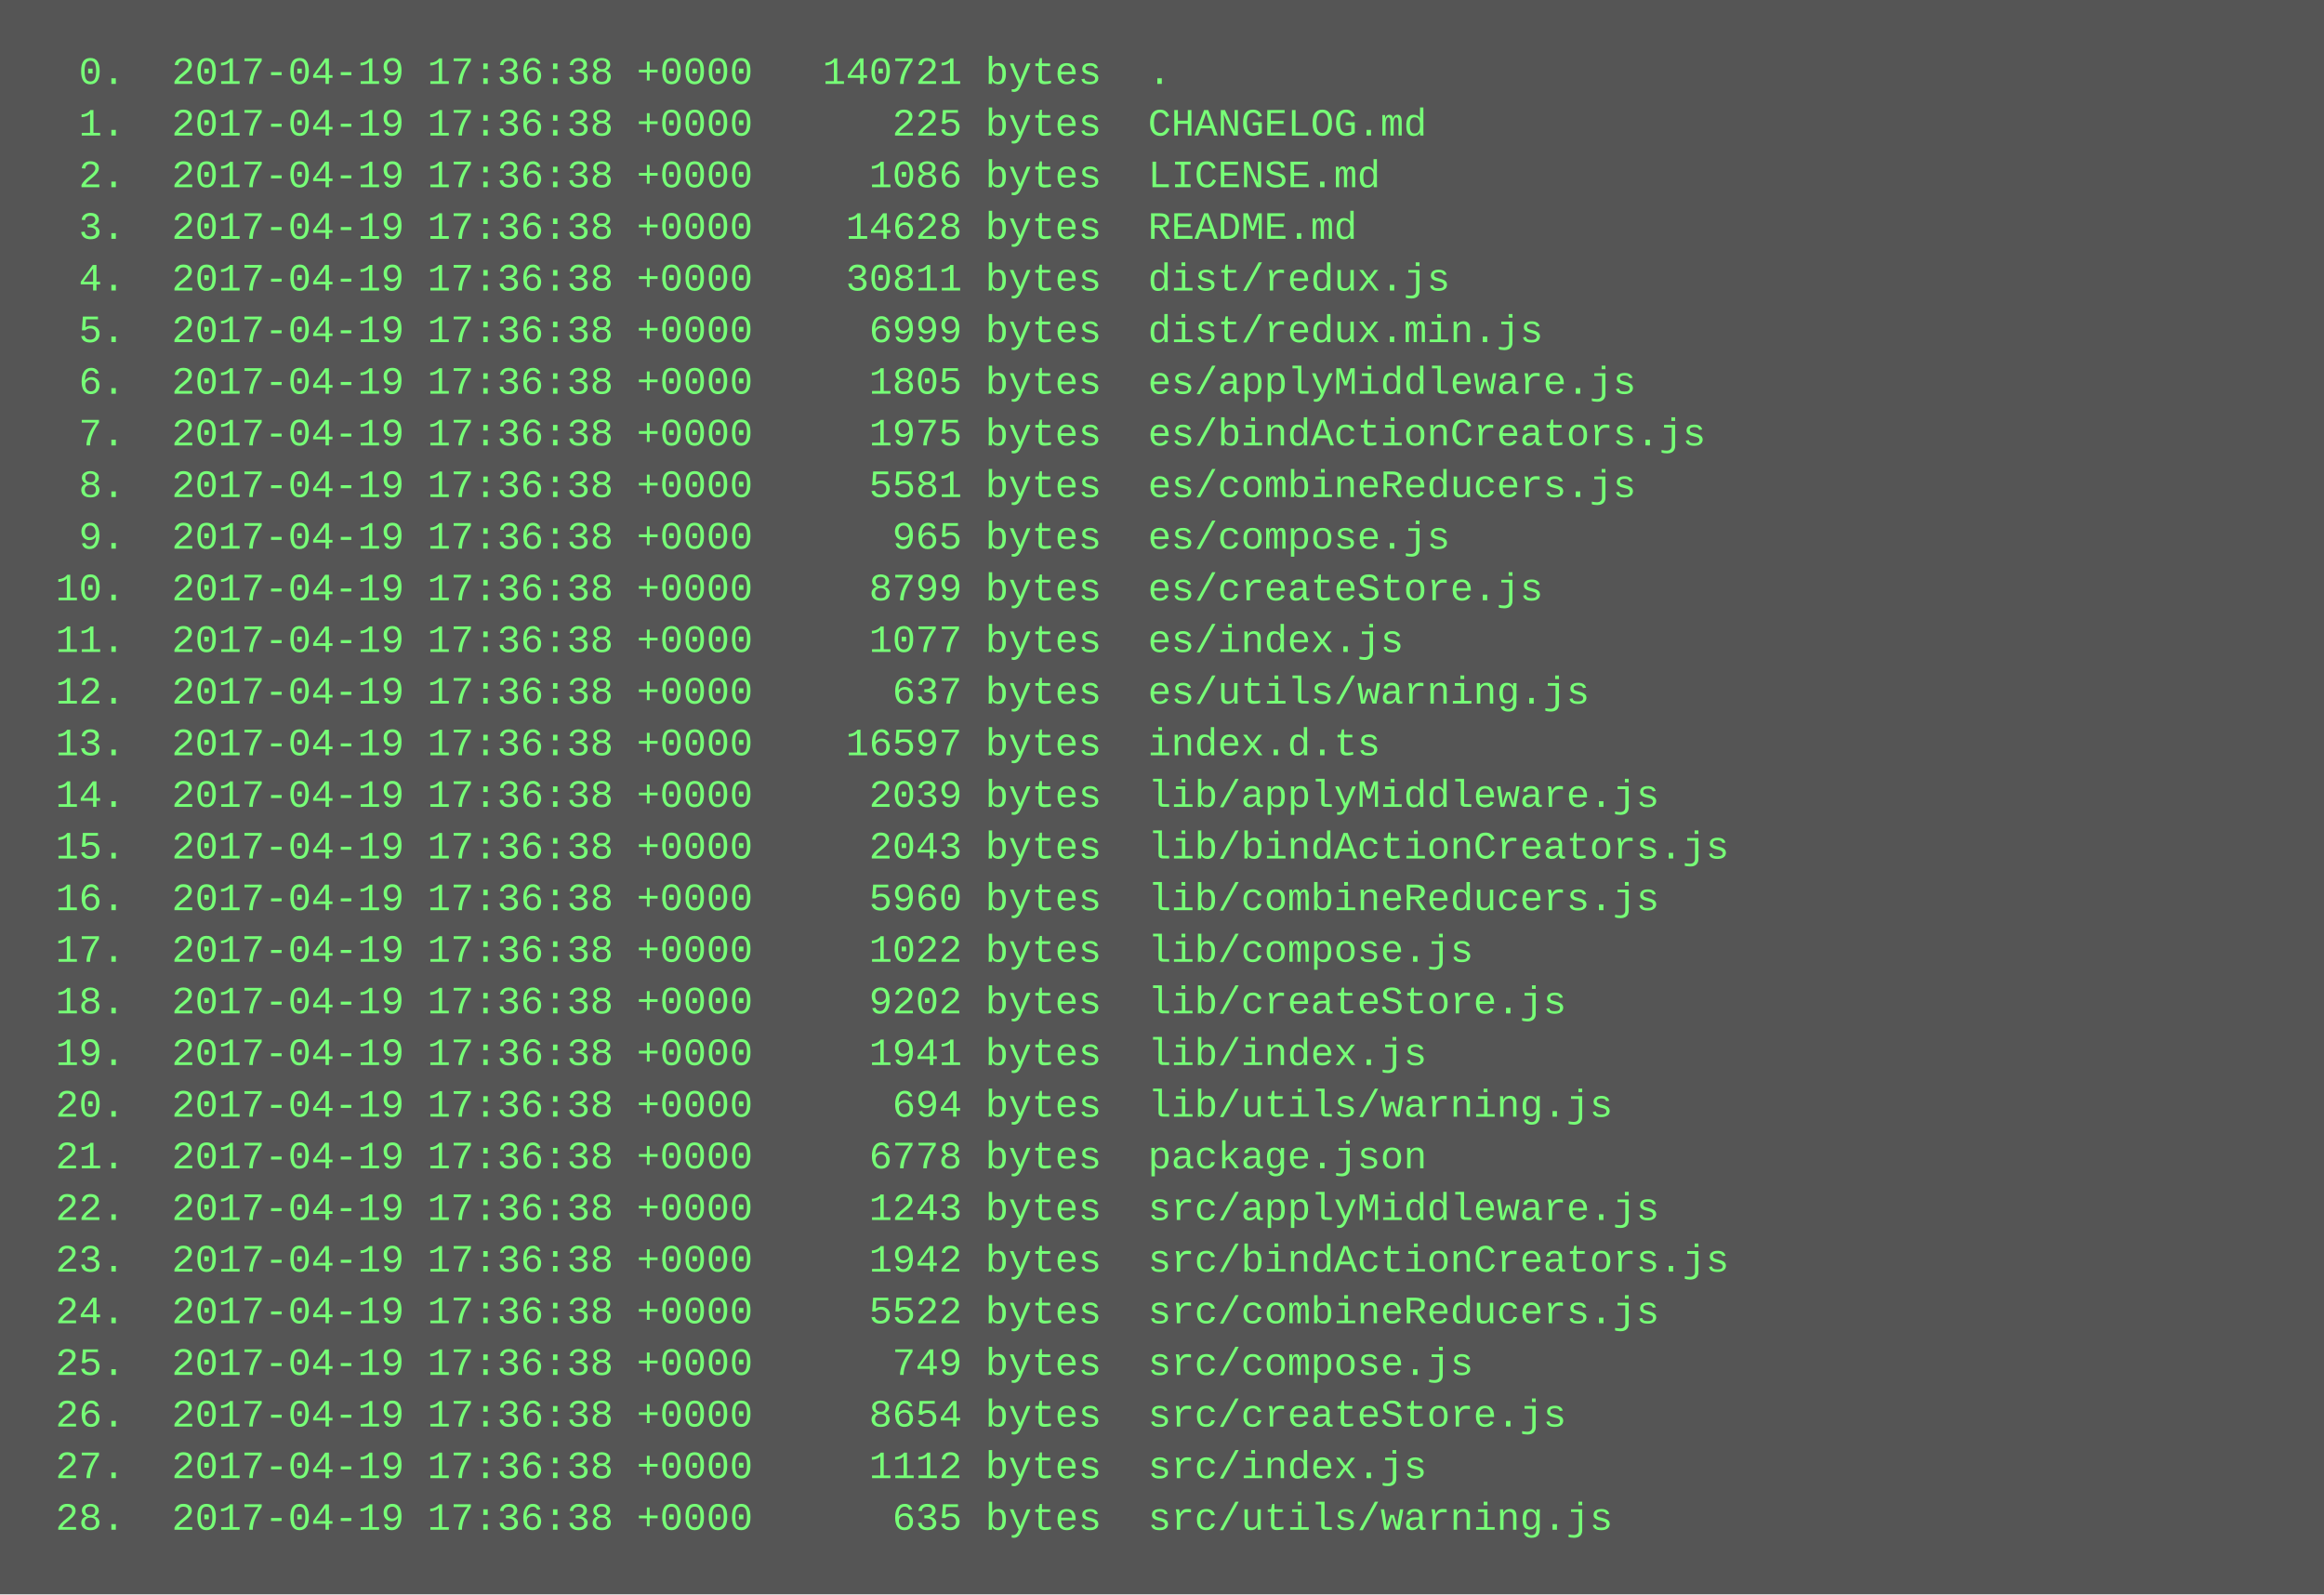
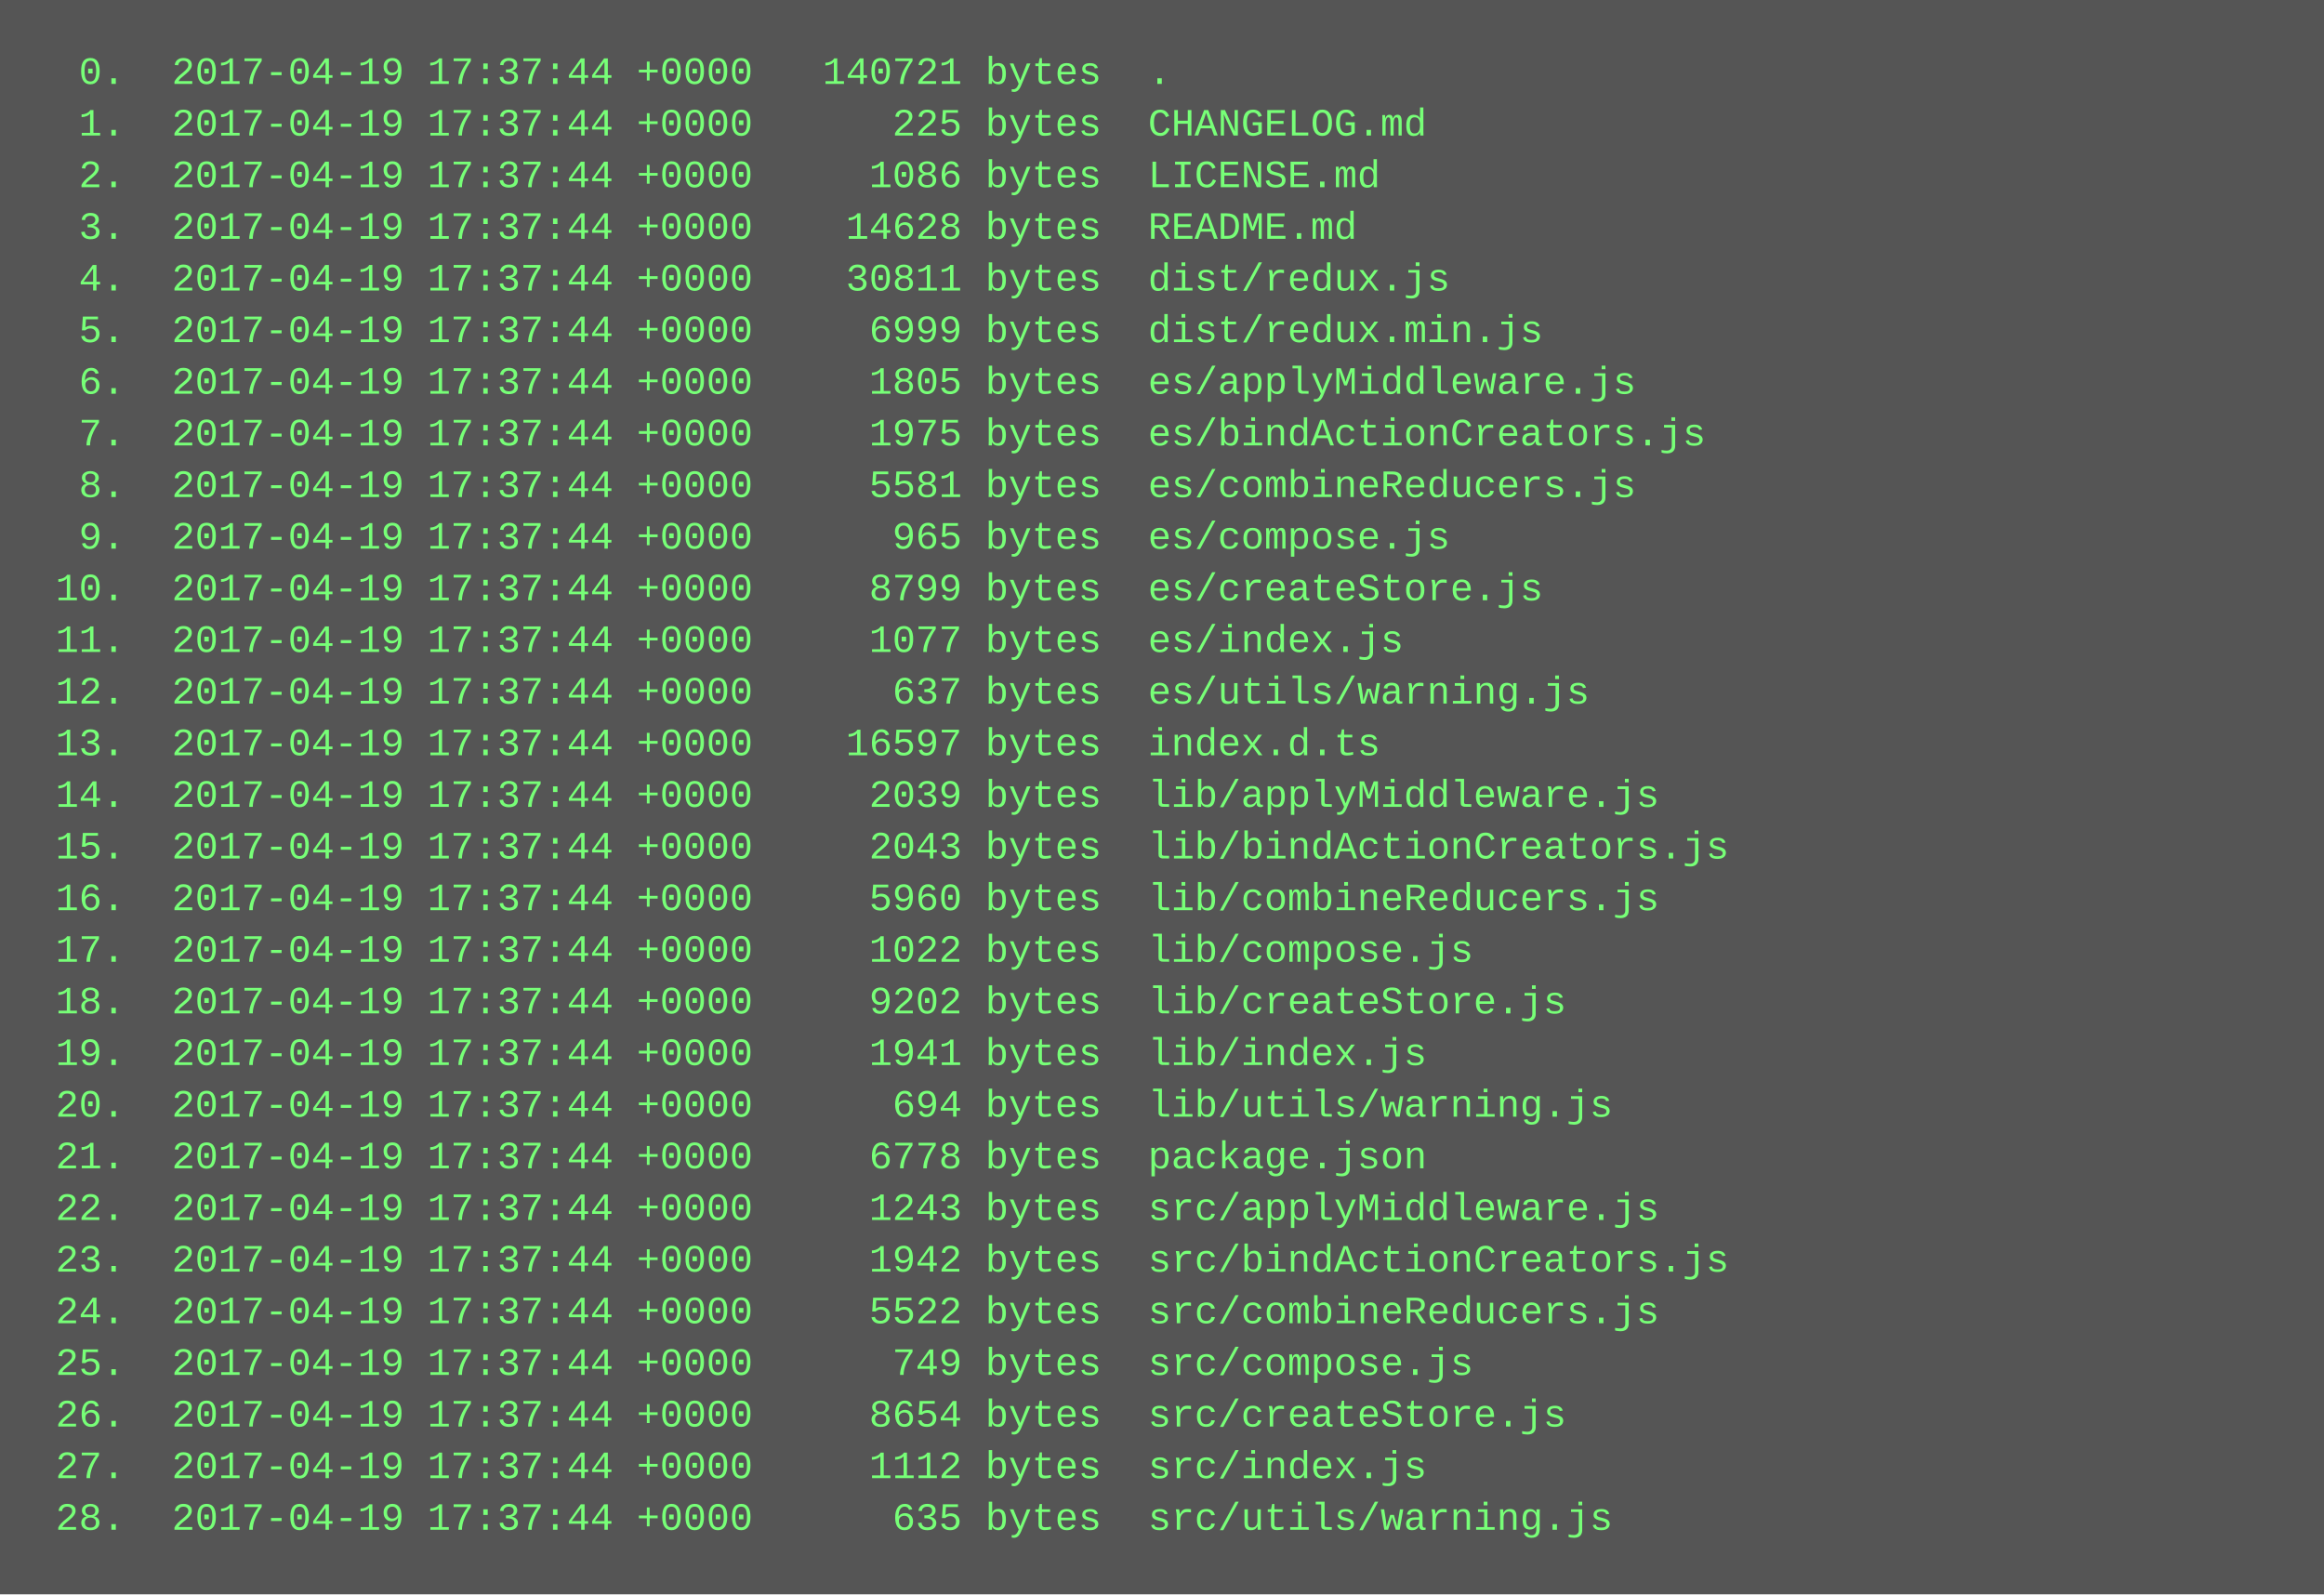
<svg xmlns="http://www.w3.org/2000/svg" height="494" width="720">
  <rect height="494" fill="#555" width="720" />
  <text fill="#7f7" font-family="Courier New" font-size="12" xml:space="preserve">
-     <tspan x="10" y="26">  0.  2017-04-19 17:36:38 +0000   140721 bytes  .</tspan>
-     <tspan x="10" y="42">  1.  2017-04-19 17:36:38 +0000      225 bytes  CHANGELOG.md</tspan>
-     <tspan x="10" y="58">  2.  2017-04-19 17:36:38 +0000     1086 bytes  LICENSE.md</tspan>
-     <tspan x="10" y="74">  3.  2017-04-19 17:36:38 +0000    14628 bytes  README.md</tspan>
-     <tspan x="10" y="90">  4.  2017-04-19 17:36:38 +0000    30811 bytes  dist/redux.js</tspan>
-     <tspan x="10" y="106">  5.  2017-04-19 17:36:38 +0000     6999 bytes  dist/redux.min.js</tspan>
-     <tspan x="10" y="122">  6.  2017-04-19 17:36:38 +0000     1805 bytes  es/applyMiddleware.js</tspan>
-     <tspan x="10" y="138">  7.  2017-04-19 17:36:38 +0000     1975 bytes  es/bindActionCreators.js</tspan>
-     <tspan x="10" y="154">  8.  2017-04-19 17:36:38 +0000     5581 bytes  es/combineReducers.js</tspan>
-     <tspan x="10" y="170">  9.  2017-04-19 17:36:38 +0000      965 bytes  es/compose.js</tspan>
-     <tspan x="10" y="186"> 10.  2017-04-19 17:36:38 +0000     8799 bytes  es/createStore.js</tspan>
-     <tspan x="10" y="202"> 11.  2017-04-19 17:36:38 +0000     1077 bytes  es/index.js</tspan>
-     <tspan x="10" y="218"> 12.  2017-04-19 17:36:38 +0000      637 bytes  es/utils/warning.js</tspan>
-     <tspan x="10" y="234"> 13.  2017-04-19 17:36:38 +0000    16597 bytes  index.d.ts</tspan>
-     <tspan x="10" y="250"> 14.  2017-04-19 17:36:38 +0000     2039 bytes  lib/applyMiddleware.js</tspan>
-     <tspan x="10" y="266"> 15.  2017-04-19 17:36:38 +0000     2043 bytes  lib/bindActionCreators.js</tspan>
-     <tspan x="10" y="282"> 16.  2017-04-19 17:36:38 +0000     5960 bytes  lib/combineReducers.js</tspan>
-     <tspan x="10" y="298"> 17.  2017-04-19 17:36:38 +0000     1022 bytes  lib/compose.js</tspan>
-     <tspan x="10" y="314"> 18.  2017-04-19 17:36:38 +0000     9202 bytes  lib/createStore.js</tspan>
-     <tspan x="10" y="330"> 19.  2017-04-19 17:36:38 +0000     1941 bytes  lib/index.js</tspan>
-     <tspan x="10" y="346"> 20.  2017-04-19 17:36:38 +0000      694 bytes  lib/utils/warning.js</tspan>
-     <tspan x="10" y="362"> 21.  2017-04-19 17:36:38 +0000     6778 bytes  package.json</tspan>
-     <tspan x="10" y="378"> 22.  2017-04-19 17:36:38 +0000     1243 bytes  src/applyMiddleware.js</tspan>
-     <tspan x="10" y="394"> 23.  2017-04-19 17:36:38 +0000     1942 bytes  src/bindActionCreators.js</tspan>
-     <tspan x="10" y="410"> 24.  2017-04-19 17:36:38 +0000     5522 bytes  src/combineReducers.js</tspan>
-     <tspan x="10" y="426"> 25.  2017-04-19 17:36:38 +0000      749 bytes  src/compose.js</tspan>
-     <tspan x="10" y="442"> 26.  2017-04-19 17:36:38 +0000     8654 bytes  src/createStore.js</tspan>
-     <tspan x="10" y="458"> 27.  2017-04-19 17:36:38 +0000     1112 bytes  src/index.js</tspan>
-     <tspan x="10" y="474"> 28.  2017-04-19 17:36:38 +0000      635 bytes  src/utils/warning.js</tspan>
+     <tspan x="10" y="26">  0.  2017-04-19 17:37:44 +0000   140721 bytes  .</tspan>
+     <tspan x="10" y="42">  1.  2017-04-19 17:37:44 +0000      225 bytes  CHANGELOG.md</tspan>
+     <tspan x="10" y="58">  2.  2017-04-19 17:37:44 +0000     1086 bytes  LICENSE.md</tspan>
+     <tspan x="10" y="74">  3.  2017-04-19 17:37:44 +0000    14628 bytes  README.md</tspan>
+     <tspan x="10" y="90">  4.  2017-04-19 17:37:44 +0000    30811 bytes  dist/redux.js</tspan>
+     <tspan x="10" y="106">  5.  2017-04-19 17:37:44 +0000     6999 bytes  dist/redux.min.js</tspan>
+     <tspan x="10" y="122">  6.  2017-04-19 17:37:44 +0000     1805 bytes  es/applyMiddleware.js</tspan>
+     <tspan x="10" y="138">  7.  2017-04-19 17:37:44 +0000     1975 bytes  es/bindActionCreators.js</tspan>
+     <tspan x="10" y="154">  8.  2017-04-19 17:37:44 +0000     5581 bytes  es/combineReducers.js</tspan>
+     <tspan x="10" y="170">  9.  2017-04-19 17:37:44 +0000      965 bytes  es/compose.js</tspan>
+     <tspan x="10" y="186"> 10.  2017-04-19 17:37:44 +0000     8799 bytes  es/createStore.js</tspan>
+     <tspan x="10" y="202"> 11.  2017-04-19 17:37:44 +0000     1077 bytes  es/index.js</tspan>
+     <tspan x="10" y="218"> 12.  2017-04-19 17:37:44 +0000      637 bytes  es/utils/warning.js</tspan>
+     <tspan x="10" y="234"> 13.  2017-04-19 17:37:44 +0000    16597 bytes  index.d.ts</tspan>
+     <tspan x="10" y="250"> 14.  2017-04-19 17:37:44 +0000     2039 bytes  lib/applyMiddleware.js</tspan>
+     <tspan x="10" y="266"> 15.  2017-04-19 17:37:44 +0000     2043 bytes  lib/bindActionCreators.js</tspan>
+     <tspan x="10" y="282"> 16.  2017-04-19 17:37:44 +0000     5960 bytes  lib/combineReducers.js</tspan>
+     <tspan x="10" y="298"> 17.  2017-04-19 17:37:44 +0000     1022 bytes  lib/compose.js</tspan>
+     <tspan x="10" y="314"> 18.  2017-04-19 17:37:44 +0000     9202 bytes  lib/createStore.js</tspan>
+     <tspan x="10" y="330"> 19.  2017-04-19 17:37:44 +0000     1941 bytes  lib/index.js</tspan>
+     <tspan x="10" y="346"> 20.  2017-04-19 17:37:44 +0000      694 bytes  lib/utils/warning.js</tspan>
+     <tspan x="10" y="362"> 21.  2017-04-19 17:37:44 +0000     6778 bytes  package.json</tspan>
+     <tspan x="10" y="378"> 22.  2017-04-19 17:37:44 +0000     1243 bytes  src/applyMiddleware.js</tspan>
+     <tspan x="10" y="394"> 23.  2017-04-19 17:37:44 +0000     1942 bytes  src/bindActionCreators.js</tspan>
+     <tspan x="10" y="410"> 24.  2017-04-19 17:37:44 +0000     5522 bytes  src/combineReducers.js</tspan>
+     <tspan x="10" y="426"> 25.  2017-04-19 17:37:44 +0000      749 bytes  src/compose.js</tspan>
+     <tspan x="10" y="442"> 26.  2017-04-19 17:37:44 +0000     8654 bytes  src/createStore.js</tspan>
+     <tspan x="10" y="458"> 27.  2017-04-19 17:37:44 +0000     1112 bytes  src/index.js</tspan>
+     <tspan x="10" y="474"> 28.  2017-04-19 17:37:44 +0000      635 bytes  src/utils/warning.js</tspan>
  </text>
</svg>
